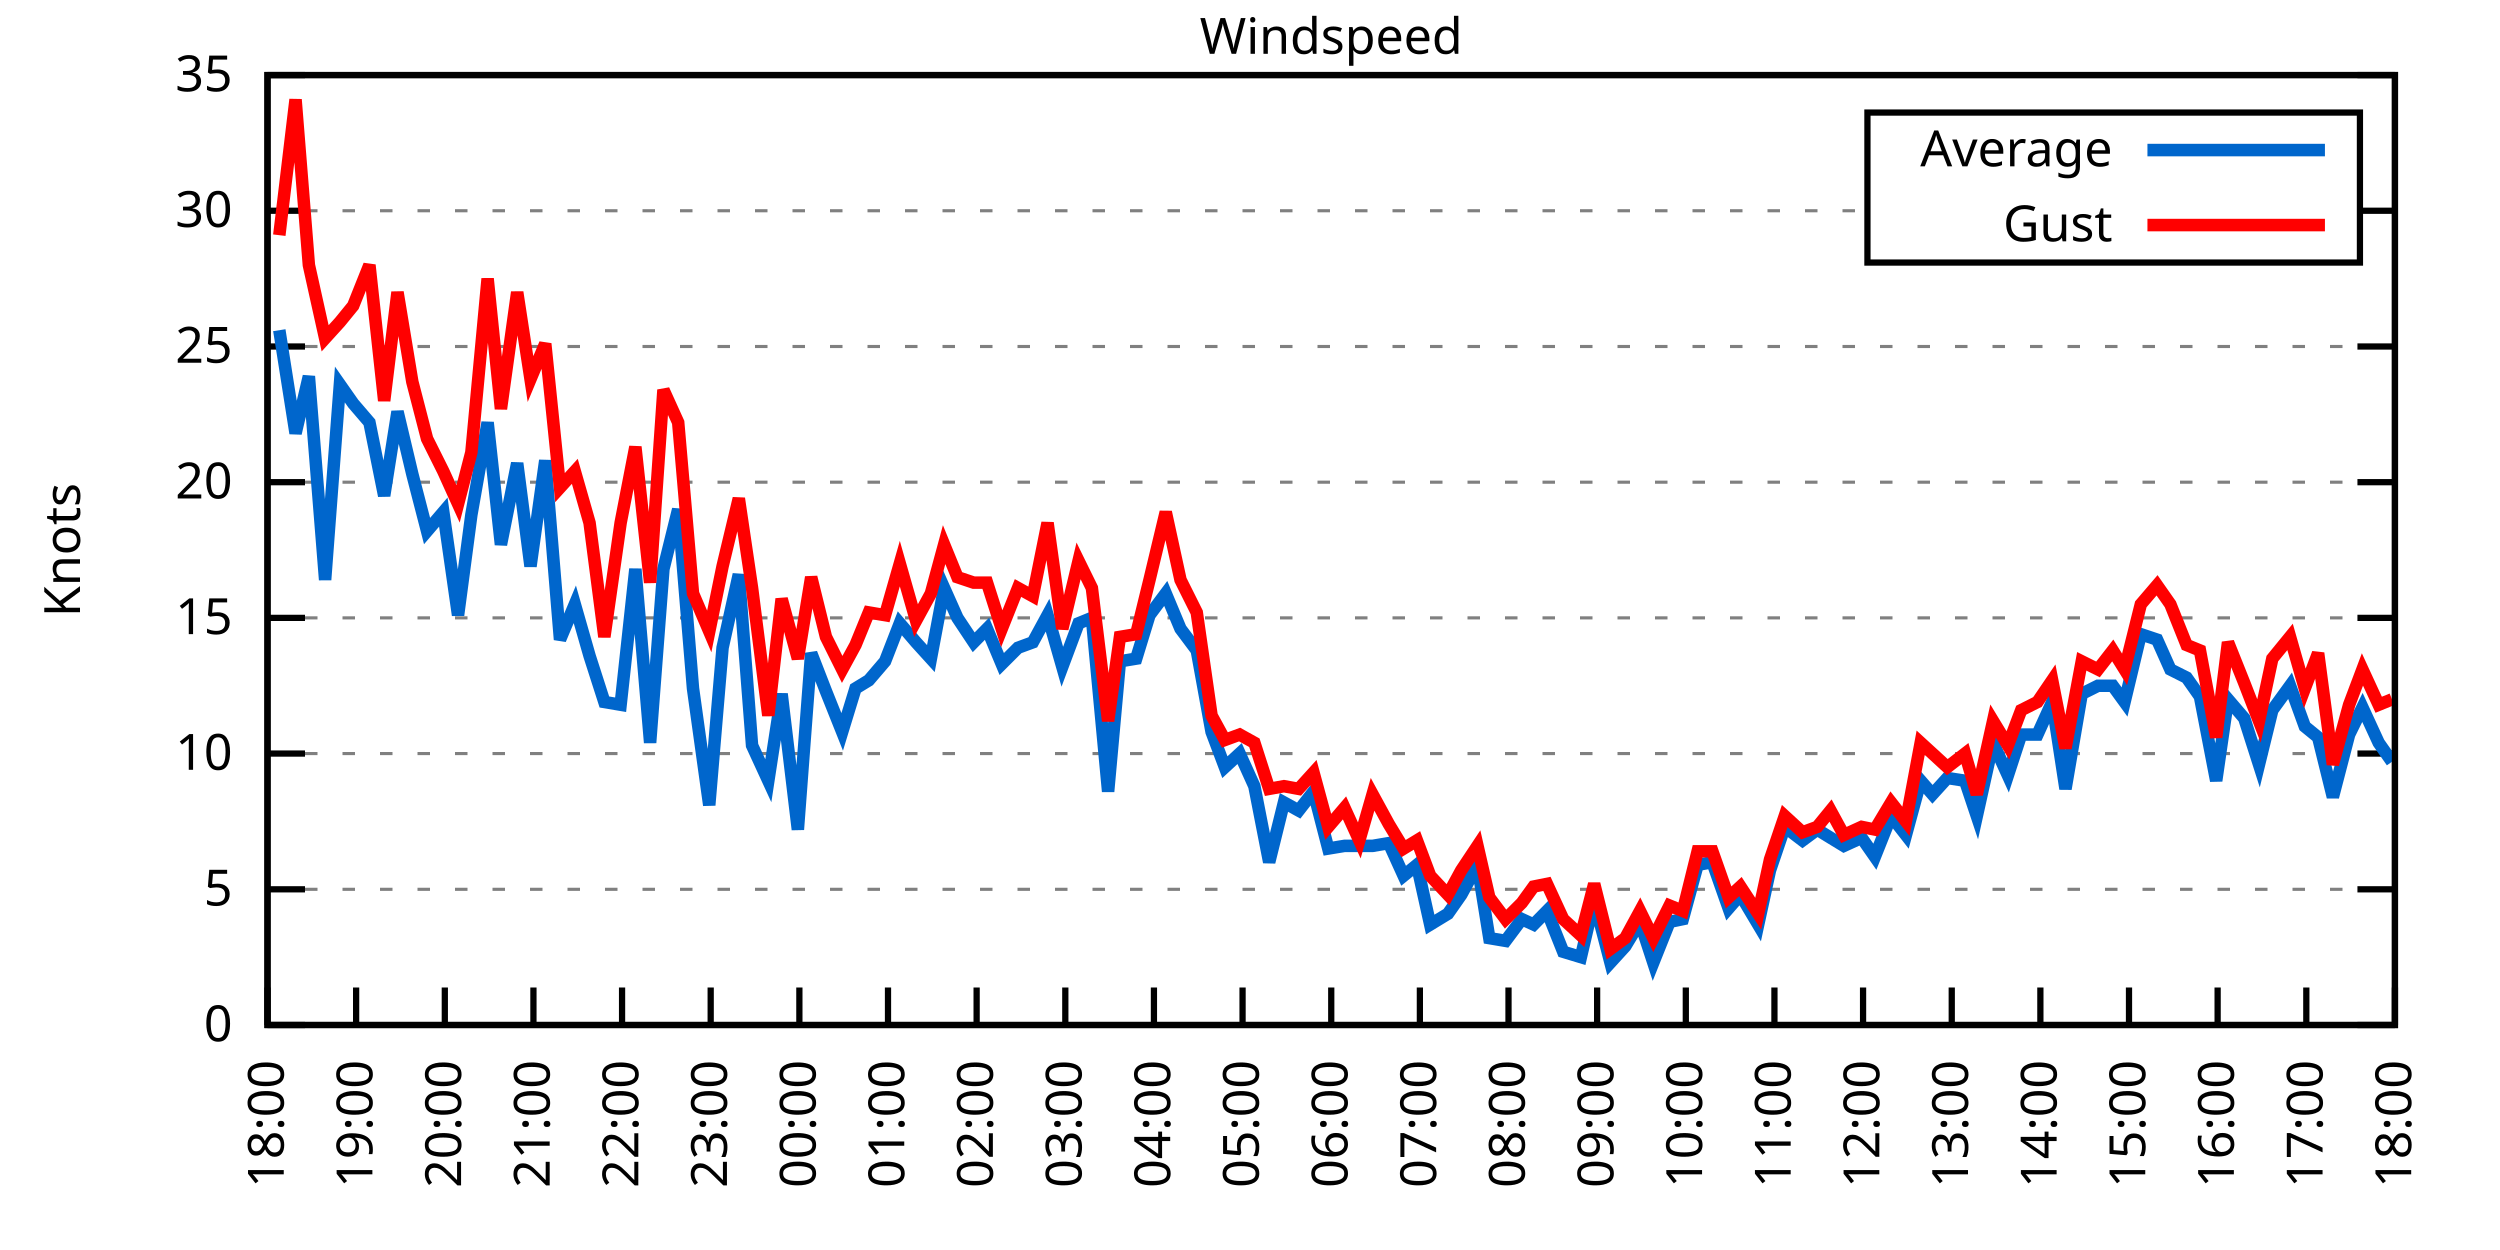
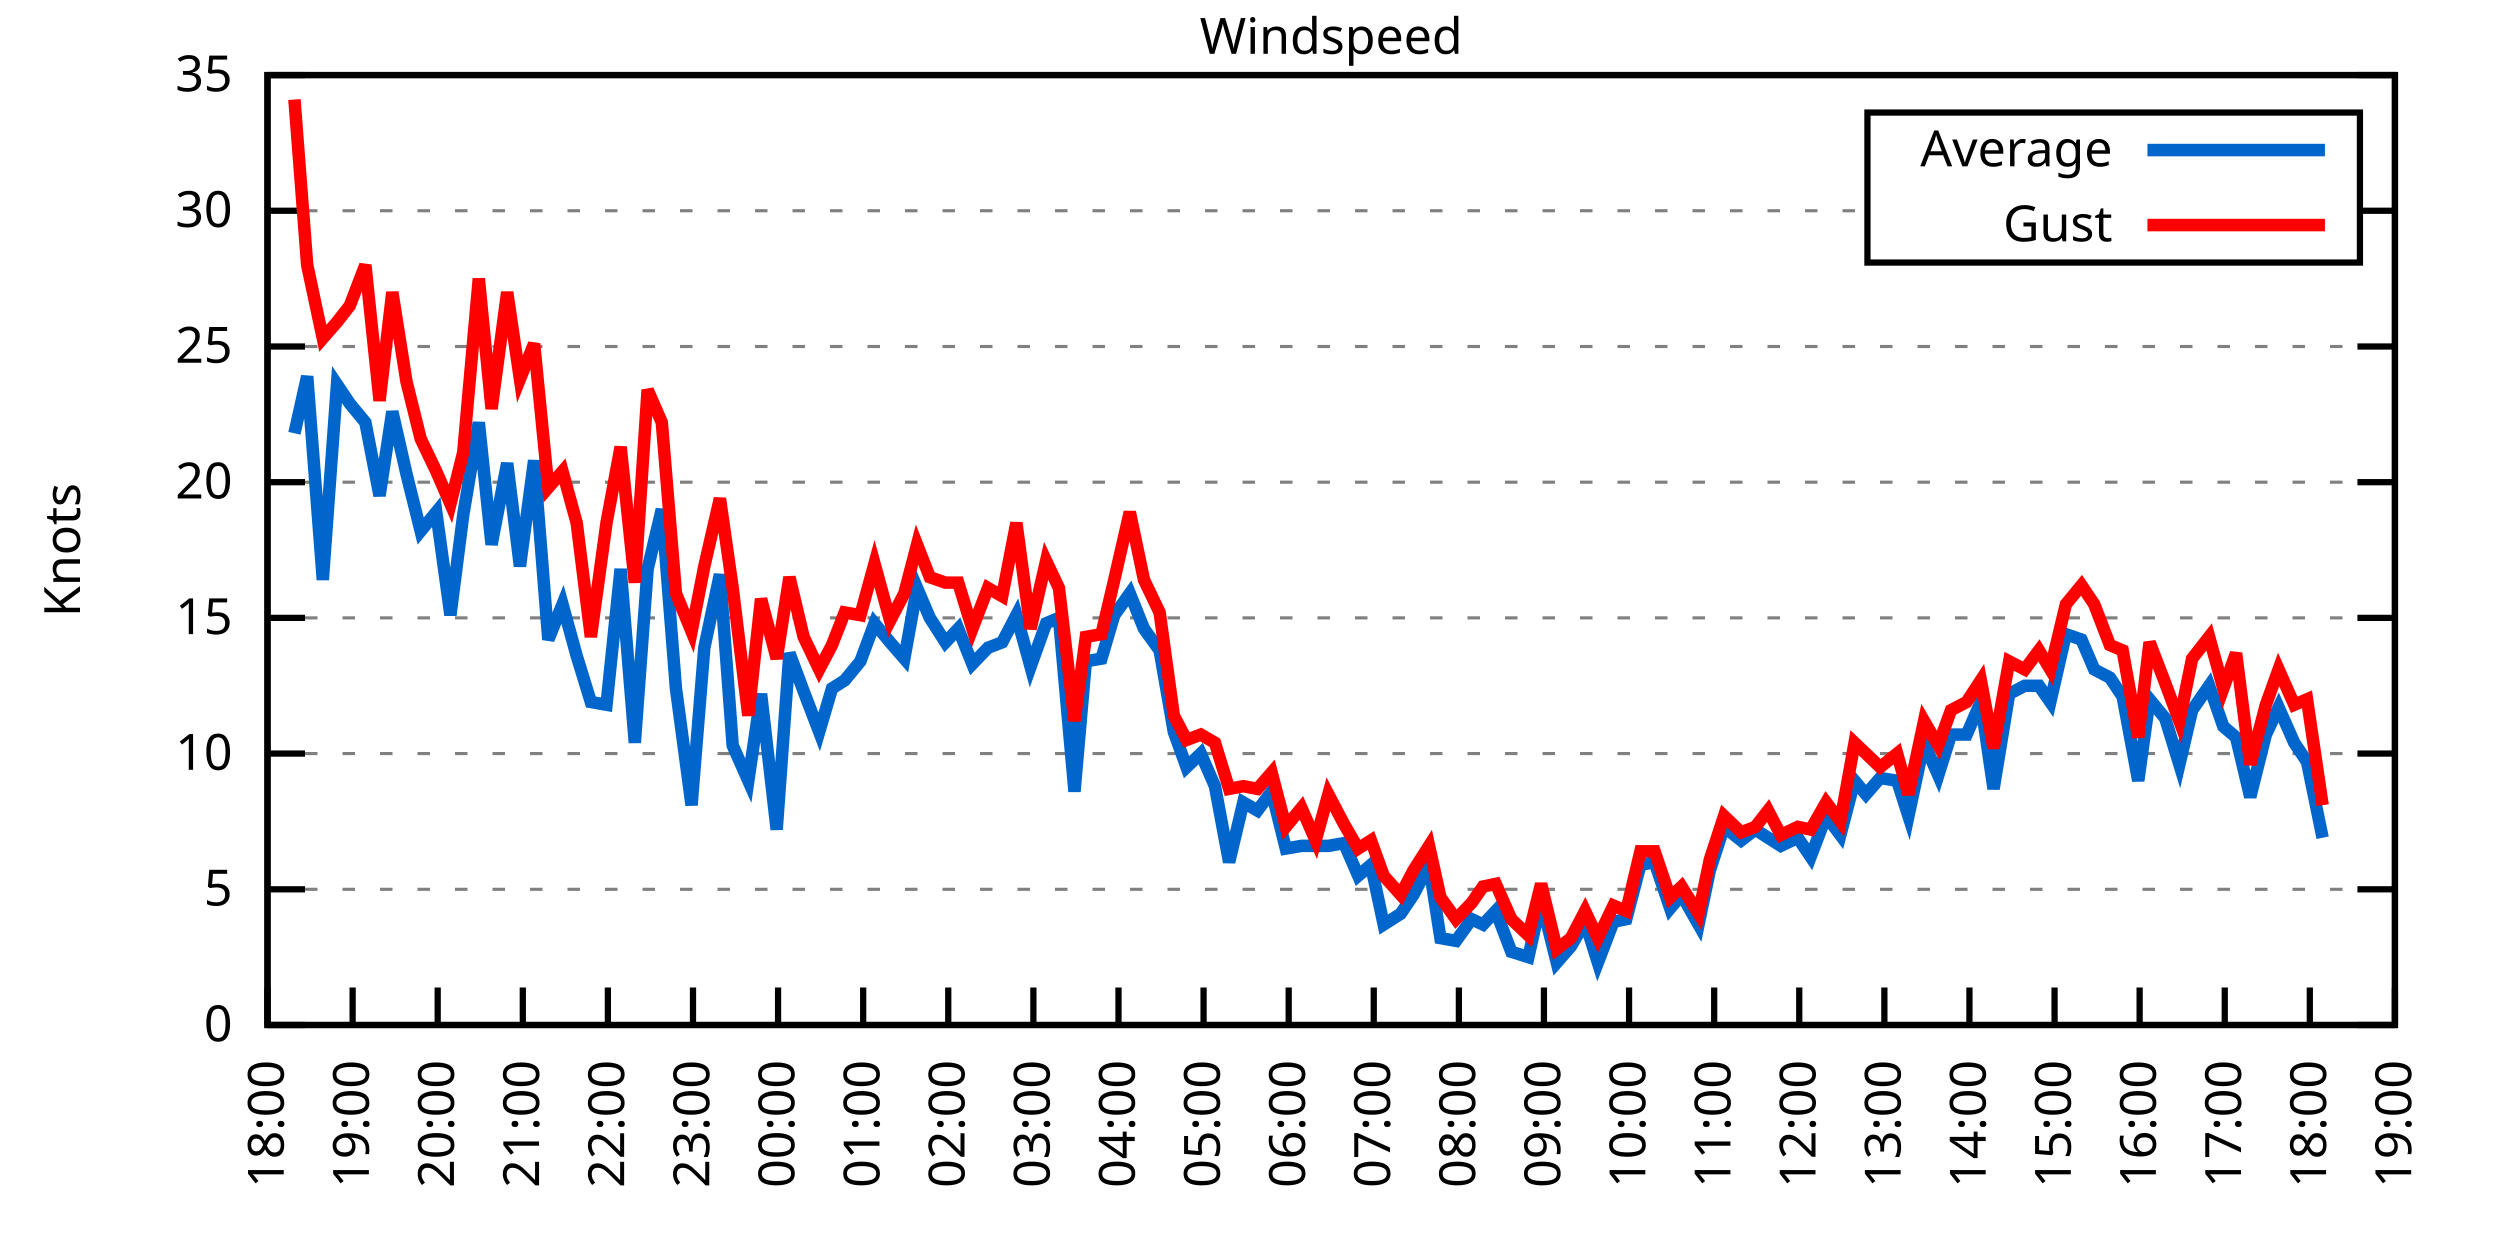
<svg xmlns="http://www.w3.org/2000/svg" xmlns:xlink="http://www.w3.org/1999/xlink" width="400" height="200" viewBox="0 0 400 200">
  <g id="gnuplot_canvas">
    <rect x="0" y="0" width="400" height="200" fill="none" />
    <defs>
      <circle id="gpDot" r="0.5" stroke-width="0.5" stroke="currentColor" />
      <path id="gpPt0" stroke-width="0.333" stroke="currentColor" d="M-1,0 h2 M0,-1 v2" />
      <path id="gpPt1" stroke-width="0.333" stroke="currentColor" d="M-1,-1 L1,1 M1,-1 L-1,1" />
      <path id="gpPt2" stroke-width="0.333" stroke="currentColor" d="M-1,0 L1,0 M0,-1 L0,1 M-1,-1 L1,1 M-1,1 L1,-1" />
      <rect id="gpPt3" stroke-width="0.333" stroke="currentColor" x="-1" y="-1" width="2" height="2" />
      <rect id="gpPt4" stroke-width="0.333" stroke="currentColor" fill="currentColor" x="-1" y="-1" width="2" height="2" />
      <circle id="gpPt5" stroke-width="0.333" stroke="currentColor" cx="0" cy="0" r="1" />
      <use xlink:href="#gpPt5" id="gpPt6" fill="currentColor" stroke="none" />
      <path id="gpPt7" stroke-width="0.333" stroke="currentColor" d="M0,-1.33 L-1.33,0.67 L1.33,0.67 z" />
      <use xlink:href="#gpPt7" id="gpPt8" fill="currentColor" stroke="none" />
      <use xlink:href="#gpPt7" id="gpPt9" stroke="currentColor" transform="rotate(180)" />
      <use xlink:href="#gpPt9" id="gpPt10" fill="currentColor" stroke="none" />
      <use xlink:href="#gpPt3" id="gpPt11" stroke="currentColor" transform="rotate(45)" />
      <use xlink:href="#gpPt11" id="gpPt12" fill="currentColor" stroke="none" />
      <path id="gpPt13" stroke-width="0.333" stroke="currentColor" d="M0,1.330 L1.265,0.411 L0.782,-1.067 L-0.782,-1.076 L-1.265,0.411 z" />
      <use xlink:href="#gpPt13" id="gpPt14" fill="currentColor" stroke="none" />
      <filter id="textbox" filterUnits="objectBoundingBox" x="0" y="0" height="1" width="1">
        <feFlood flood-color="white" flood-opacity="1" result="bgnd" />
        <feComposite in="SourceGraphic" in2="bgnd" operator="atop" />
      </filter>
      <filter id="greybox" filterUnits="objectBoundingBox" x="0" y="0" height="1" width="1">
        <feFlood flood-color="lightgrey" flood-opacity="1" result="grey" />
        <feComposite in="SourceGraphic" in2="grey" operator="atop" />
      </filter>
    </defs>
    <g fill="none" color="white" stroke="currentColor" stroke-width="1.00" stroke-linecap="butt" stroke-linejoin="miter">
</g>
    <g fill="none" color="black" stroke="currentColor" stroke-width="1.00" stroke-linecap="butt" stroke-linejoin="miter">
      <g stroke="none" shape-rendering="crispEdges">
        <polygon fill="rgb(255, 255, 255)" points="42.80,164.00 383.18,164.00 383.18,12.02 42.80,12.02 " />
      </g>
    </g>
    <g fill="none" color="black" stroke="currentColor" stroke-width="1.00" stroke-linecap="butt" stroke-linejoin="miter">
</g>
    <g fill="none" color="black" stroke="black" stroke-width="0.50" stroke-linecap="butt" stroke-linejoin="miter">
</g>
    <g fill="none" color="gray" stroke="currentColor" stroke-width="0.50" stroke-linecap="butt" stroke-linejoin="miter">
      <path stroke="gray" stroke-dasharray="2,4" class="gridline" d="M42.80,164.00 L383.19,164.00  " />
    </g>
    <g fill="none" color="gray" stroke="gray" stroke-width="1.00" stroke-linecap="butt" stroke-linejoin="miter">
</g>
    <g fill="none" color="black" stroke="currentColor" stroke-width="1.00" stroke-linecap="butt" stroke-linejoin="miter">
      <path stroke="black" d="M42.80,164.00 L48.80,164.00 M383.19,164.00 L377.19,164.00  " />
      <g transform="translate(37.20,166.60)" stroke="none" fill="black" font-family="Sans" font-size="8.00" text-anchor="end">
        <text>
          <tspan font-family="Sans"> 0</tspan>
        </text>
      </g>
    </g>
    <g fill="none" color="black" stroke="currentColor" stroke-width="1.00" stroke-linecap="butt" stroke-linejoin="miter">
</g>
    <g fill="none" color="black" stroke="black" stroke-width="0.50" stroke-linecap="butt" stroke-linejoin="miter">
</g>
    <g fill="none" color="gray" stroke="currentColor" stroke-width="0.50" stroke-linecap="butt" stroke-linejoin="miter">
      <path stroke="gray" stroke-dasharray="2,4" class="gridline" d="M42.80,142.29 L383.19,142.29  " />
    </g>
    <g fill="none" color="gray" stroke="gray" stroke-width="1.00" stroke-linecap="butt" stroke-linejoin="miter">
</g>
    <g fill="none" color="black" stroke="currentColor" stroke-width="1.00" stroke-linecap="butt" stroke-linejoin="miter">
      <path stroke="black" d="M42.80,142.29 L48.80,142.29 M383.19,142.29 L377.19,142.29  " />
      <g transform="translate(37.20,144.89)" stroke="none" fill="black" font-family="Sans" font-size="8.00" text-anchor="end">
        <text>
          <tspan font-family="Sans"> 5</tspan>
        </text>
      </g>
    </g>
    <g fill="none" color="black" stroke="currentColor" stroke-width="1.00" stroke-linecap="butt" stroke-linejoin="miter">
</g>
    <g fill="none" color="black" stroke="black" stroke-width="0.50" stroke-linecap="butt" stroke-linejoin="miter">
</g>
    <g fill="none" color="gray" stroke="currentColor" stroke-width="0.50" stroke-linecap="butt" stroke-linejoin="miter">
      <path stroke="gray" stroke-dasharray="2,4" class="gridline" d="M42.80,120.57 L383.19,120.57  " />
    </g>
    <g fill="none" color="gray" stroke="gray" stroke-width="1.00" stroke-linecap="butt" stroke-linejoin="miter">
</g>
    <g fill="none" color="black" stroke="currentColor" stroke-width="1.00" stroke-linecap="butt" stroke-linejoin="miter">
      <path stroke="black" d="M42.80,120.57 L48.80,120.57 M383.19,120.57 L377.19,120.57  " />
      <g transform="translate(37.20,123.17)" stroke="none" fill="black" font-family="Sans" font-size="8.00" text-anchor="end">
        <text>
          <tspan font-family="Sans"> 10</tspan>
        </text>
      </g>
    </g>
    <g fill="none" color="black" stroke="currentColor" stroke-width="1.00" stroke-linecap="butt" stroke-linejoin="miter">
</g>
    <g fill="none" color="black" stroke="black" stroke-width="0.50" stroke-linecap="butt" stroke-linejoin="miter">
</g>
    <g fill="none" color="gray" stroke="currentColor" stroke-width="0.50" stroke-linecap="butt" stroke-linejoin="miter">
      <path stroke="gray" stroke-dasharray="2,4" class="gridline" d="M42.80,98.86 L383.19,98.86  " />
    </g>
    <g fill="none" color="gray" stroke="gray" stroke-width="1.00" stroke-linecap="butt" stroke-linejoin="miter">
</g>
    <g fill="none" color="black" stroke="currentColor" stroke-width="1.00" stroke-linecap="butt" stroke-linejoin="miter">
      <path stroke="black" d="M42.80,98.86 L48.80,98.86 M383.19,98.86 L377.19,98.86  " />
      <g transform="translate(37.20,101.46)" stroke="none" fill="black" font-family="Sans" font-size="8.00" text-anchor="end">
        <text>
          <tspan font-family="Sans"> 15</tspan>
        </text>
      </g>
    </g>
    <g fill="none" color="black" stroke="currentColor" stroke-width="1.00" stroke-linecap="butt" stroke-linejoin="miter">
</g>
    <g fill="none" color="black" stroke="black" stroke-width="0.50" stroke-linecap="butt" stroke-linejoin="miter">
</g>
    <g fill="none" color="gray" stroke="currentColor" stroke-width="0.50" stroke-linecap="butt" stroke-linejoin="miter">
      <path stroke="gray" stroke-dasharray="2,4" class="gridline" d="M42.80,77.15 L383.19,77.15  " />
    </g>
    <g fill="none" color="gray" stroke="gray" stroke-width="1.00" stroke-linecap="butt" stroke-linejoin="miter">
</g>
    <g fill="none" color="black" stroke="currentColor" stroke-width="1.00" stroke-linecap="butt" stroke-linejoin="miter">
      <path stroke="black" d="M42.80,77.15 L48.80,77.15 M383.19,77.15 L377.19,77.15  " />
      <g transform="translate(37.20,79.75)" stroke="none" fill="black" font-family="Sans" font-size="8.00" text-anchor="end">
        <text>
          <tspan font-family="Sans"> 20</tspan>
        </text>
      </g>
    </g>
    <g fill="none" color="black" stroke="currentColor" stroke-width="1.00" stroke-linecap="butt" stroke-linejoin="miter">
</g>
    <g fill="none" color="black" stroke="black" stroke-width="0.50" stroke-linecap="butt" stroke-linejoin="miter">
</g>
    <g fill="none" color="gray" stroke="currentColor" stroke-width="0.50" stroke-linecap="butt" stroke-linejoin="miter">
      <path stroke="gray" stroke-dasharray="2,4" class="gridline" d="M42.80,55.44 L383.19,55.44  " />
    </g>
    <g fill="none" color="gray" stroke="gray" stroke-width="1.00" stroke-linecap="butt" stroke-linejoin="miter">
</g>
    <g fill="none" color="black" stroke="currentColor" stroke-width="1.00" stroke-linecap="butt" stroke-linejoin="miter">
      <path stroke="black" d="M42.80,55.44 L48.80,55.44 M383.19,55.44 L377.19,55.44  " />
      <g transform="translate(37.20,58.04)" stroke="none" fill="black" font-family="Sans" font-size="8.00" text-anchor="end">
        <text>
          <tspan font-family="Sans"> 25</tspan>
        </text>
      </g>
    </g>
    <g fill="none" color="black" stroke="currentColor" stroke-width="1.00" stroke-linecap="butt" stroke-linejoin="miter">
</g>
    <g fill="none" color="black" stroke="black" stroke-width="0.50" stroke-linecap="butt" stroke-linejoin="miter">
</g>
    <g fill="none" color="gray" stroke="currentColor" stroke-width="0.50" stroke-linecap="butt" stroke-linejoin="miter">
      <path stroke="gray" stroke-dasharray="2,4" class="gridline" d="M42.80,33.72 L298.79,33.72 M377.59,33.72 L383.19,33.72  " />
    </g>
    <g fill="none" color="gray" stroke="gray" stroke-width="1.00" stroke-linecap="butt" stroke-linejoin="miter">
</g>
    <g fill="none" color="black" stroke="currentColor" stroke-width="1.00" stroke-linecap="butt" stroke-linejoin="miter">
      <path stroke="black" d="M42.80,33.72 L48.80,33.72 M383.19,33.72 L377.19,33.72  " />
      <g transform="translate(37.20,36.32)" stroke="none" fill="black" font-family="Sans" font-size="8.00" text-anchor="end">
        <text>
          <tspan font-family="Sans"> 30</tspan>
        </text>
      </g>
    </g>
    <g fill="none" color="black" stroke="currentColor" stroke-width="1.00" stroke-linecap="butt" stroke-linejoin="miter">
</g>
    <g fill="none" color="black" stroke="black" stroke-width="0.50" stroke-linecap="butt" stroke-linejoin="miter">
</g>
    <g fill="none" color="gray" stroke="currentColor" stroke-width="0.50" stroke-linecap="butt" stroke-linejoin="miter">
      <path stroke="gray" stroke-dasharray="2,4" class="gridline" d="M42.80,12.01 L383.19,12.01  " />
    </g>
    <g fill="none" color="gray" stroke="gray" stroke-width="1.00" stroke-linecap="butt" stroke-linejoin="miter">
</g>
    <g fill="none" color="black" stroke="currentColor" stroke-width="1.00" stroke-linecap="butt" stroke-linejoin="miter">
      <path stroke="black" d="M42.80,12.01 L48.80,12.01 M383.19,12.01 L377.19,12.01  " />
      <g transform="translate(37.20,14.61)" stroke="none" fill="black" font-family="Sans" font-size="8.00" text-anchor="end">
        <text>
          <tspan font-family="Sans"> 35</tspan>
        </text>
      </g>
    </g>
    <g fill="none" color="black" stroke="currentColor" stroke-width="1.00" stroke-linecap="butt" stroke-linejoin="miter">
      <path stroke="black" d="M42.80,164.00 L42.80,158.00  " />
      <g transform="translate(45.40,169.60) rotate(270.00)" stroke="none" fill="black" font-family="Sans" font-size="8.00" text-anchor="end">
        <text>
          <tspan font-family="Sans">18:00</tspan>
        </text>
      </g>
    </g>
    <g fill="none" color="black" stroke="currentColor" stroke-width="1.00" stroke-linecap="butt" stroke-linejoin="miter">
-       <path stroke="black" d="M56.98,164.00 L56.98,158.00  " />
-       <g transform="translate(59.58,169.60) rotate(270.00)" stroke="none" fill="black" font-family="Sans" font-size="8.00" text-anchor="end">
+       <path stroke="black" d="M56.42,164.00 L56.42,158.00  " />
+       <g transform="translate(59.02,169.60) rotate(270.00)" stroke="none" fill="black" font-family="Sans" font-size="8.00" text-anchor="end">
        <text>
          <tspan font-family="Sans">19:00</tspan>
        </text>
      </g>
    </g>
    <g fill="none" color="black" stroke="currentColor" stroke-width="1.00" stroke-linecap="butt" stroke-linejoin="miter">
-       <path stroke="black" d="M71.17,164.00 L71.17,158.00  " />
-       <g transform="translate(73.77,169.60) rotate(270.00)" stroke="none" fill="black" font-family="Sans" font-size="8.00" text-anchor="end">
+       <path stroke="black" d="M70.03,164.00 L70.03,158.00  " />
+       <g transform="translate(72.63,169.60) rotate(270.00)" stroke="none" fill="black" font-family="Sans" font-size="8.00" text-anchor="end">
        <text>
          <tspan font-family="Sans">20:00</tspan>
        </text>
      </g>
    </g>
    <g fill="none" color="black" stroke="currentColor" stroke-width="1.00" stroke-linecap="butt" stroke-linejoin="miter">
-       <path stroke="black" d="M85.35,164.00 L85.35,158.00  " />
-       <g transform="translate(87.95,169.60) rotate(270.00)" stroke="none" fill="black" font-family="Sans" font-size="8.00" text-anchor="end">
+       <path stroke="black" d="M83.65,164.00 L83.65,158.00  " />
+       <g transform="translate(86.25,169.60) rotate(270.00)" stroke="none" fill="black" font-family="Sans" font-size="8.00" text-anchor="end">
        <text>
          <tspan font-family="Sans">21:00</tspan>
        </text>
      </g>
    </g>
    <g fill="none" color="black" stroke="currentColor" stroke-width="1.00" stroke-linecap="butt" stroke-linejoin="miter">
-       <path stroke="black" d="M99.53,164.00 L99.53,158.00  " />
-       <g transform="translate(102.13,169.60) rotate(270.00)" stroke="none" fill="black" font-family="Sans" font-size="8.00" text-anchor="end">
+       <path stroke="black" d="M97.26,164.00 L97.26,158.00  " />
+       <g transform="translate(99.86,169.60) rotate(270.00)" stroke="none" fill="black" font-family="Sans" font-size="8.00" text-anchor="end">
        <text>
          <tspan font-family="Sans">22:00</tspan>
        </text>
      </g>
    </g>
    <g fill="none" color="black" stroke="currentColor" stroke-width="1.00" stroke-linecap="butt" stroke-linejoin="miter">
-       <path stroke="black" d="M113.71,164.00 L113.71,158.00  " />
-       <g transform="translate(116.31,169.60) rotate(270.00)" stroke="none" fill="black" font-family="Sans" font-size="8.00" text-anchor="end">
+       <path stroke="black" d="M110.88,164.00 L110.88,158.00  " />
+       <g transform="translate(113.48,169.60) rotate(270.00)" stroke="none" fill="black" font-family="Sans" font-size="8.00" text-anchor="end">
        <text>
          <tspan font-family="Sans">23:00</tspan>
        </text>
      </g>
    </g>
    <g fill="none" color="black" stroke="currentColor" stroke-width="1.00" stroke-linecap="butt" stroke-linejoin="miter">
-       <path stroke="black" d="M127.90,164.00 L127.90,158.00  " />
-       <g transform="translate(130.50,169.60) rotate(270.00)" stroke="none" fill="black" font-family="Sans" font-size="8.00" text-anchor="end">
+       <path stroke="black" d="M124.49,164.00 L124.49,158.00  " />
+       <g transform="translate(127.09,169.60) rotate(270.00)" stroke="none" fill="black" font-family="Sans" font-size="8.00" text-anchor="end">
        <text>
          <tspan font-family="Sans">00:00</tspan>
        </text>
      </g>
    </g>
    <g fill="none" color="black" stroke="currentColor" stroke-width="1.00" stroke-linecap="butt" stroke-linejoin="miter">
-       <path stroke="black" d="M142.08,164.00 L142.08,158.00  " />
-       <g transform="translate(144.68,169.60) rotate(270.00)" stroke="none" fill="black" font-family="Sans" font-size="8.00" text-anchor="end">
+       <path stroke="black" d="M138.11,164.00 L138.11,158.00  " />
+       <g transform="translate(140.71,169.60) rotate(270.00)" stroke="none" fill="black" font-family="Sans" font-size="8.00" text-anchor="end">
        <text>
          <tspan font-family="Sans">01:00</tspan>
        </text>
      </g>
    </g>
    <g fill="none" color="black" stroke="currentColor" stroke-width="1.00" stroke-linecap="butt" stroke-linejoin="miter">
-       <path stroke="black" d="M156.26,164.00 L156.26,158.00  " />
-       <g transform="translate(158.86,169.60) rotate(270.00)" stroke="none" fill="black" font-family="Sans" font-size="8.00" text-anchor="end">
+       <path stroke="black" d="M151.72,164.00 L151.72,158.00  " />
+       <g transform="translate(154.32,169.60) rotate(270.00)" stroke="none" fill="black" font-family="Sans" font-size="8.00" text-anchor="end">
        <text>
          <tspan font-family="Sans">02:00</tspan>
        </text>
      </g>
    </g>
    <g fill="none" color="black" stroke="currentColor" stroke-width="1.00" stroke-linecap="butt" stroke-linejoin="miter">
-       <path stroke="black" d="M170.45,164.00 L170.45,158.00  " />
-       <g transform="translate(173.05,169.60) rotate(270.00)" stroke="none" fill="black" font-family="Sans" font-size="8.00" text-anchor="end">
+       <path stroke="black" d="M165.34,164.00 L165.34,158.00  " />
+       <g transform="translate(167.94,169.60) rotate(270.00)" stroke="none" fill="black" font-family="Sans" font-size="8.00" text-anchor="end">
        <text>
          <tspan font-family="Sans">03:00</tspan>
        </text>
      </g>
    </g>
    <g fill="none" color="black" stroke="currentColor" stroke-width="1.00" stroke-linecap="butt" stroke-linejoin="miter">
-       <path stroke="black" d="M184.63,164.00 L184.63,158.00  " />
-       <g transform="translate(187.23,169.60) rotate(270.00)" stroke="none" fill="black" font-family="Sans" font-size="8.00" text-anchor="end">
+       <path stroke="black" d="M178.96,164.00 L178.96,158.00  " />
+       <g transform="translate(181.56,169.60) rotate(270.00)" stroke="none" fill="black" font-family="Sans" font-size="8.00" text-anchor="end">
        <text>
          <tspan font-family="Sans">04:00</tspan>
        </text>
      </g>
    </g>
    <g fill="none" color="black" stroke="currentColor" stroke-width="1.00" stroke-linecap="butt" stroke-linejoin="miter">
-       <path stroke="black" d="M198.81,164.00 L198.81,158.00  " />
-       <g transform="translate(201.41,169.60) rotate(270.00)" stroke="none" fill="black" font-family="Sans" font-size="8.00" text-anchor="end">
+       <path stroke="black" d="M192.57,164.00 L192.57,158.00  " />
+       <g transform="translate(195.17,169.60) rotate(270.00)" stroke="none" fill="black" font-family="Sans" font-size="8.00" text-anchor="end">
        <text>
          <tspan font-family="Sans">05:00</tspan>
        </text>
      </g>
    </g>
    <g fill="none" color="black" stroke="currentColor" stroke-width="1.00" stroke-linecap="butt" stroke-linejoin="miter">
-       <path stroke="black" d="M213.00,164.00 L213.00,158.00  " />
-       <g transform="translate(215.60,169.60) rotate(270.00)" stroke="none" fill="black" font-family="Sans" font-size="8.00" text-anchor="end">
+       <path stroke="black" d="M206.19,164.00 L206.19,158.00  " />
+       <g transform="translate(208.79,169.60) rotate(270.00)" stroke="none" fill="black" font-family="Sans" font-size="8.00" text-anchor="end">
        <text>
          <tspan font-family="Sans">06:00</tspan>
        </text>
      </g>
    </g>
    <g fill="none" color="black" stroke="currentColor" stroke-width="1.00" stroke-linecap="butt" stroke-linejoin="miter">
-       <path stroke="black" d="M227.18,164.00 L227.18,158.00  " />
-       <g transform="translate(229.78,169.60) rotate(270.00)" stroke="none" fill="black" font-family="Sans" font-size="8.00" text-anchor="end">
+       <path stroke="black" d="M219.80,164.00 L219.80,158.00  " />
+       <g transform="translate(222.40,169.60) rotate(270.00)" stroke="none" fill="black" font-family="Sans" font-size="8.00" text-anchor="end">
        <text>
          <tspan font-family="Sans">07:00</tspan>
        </text>
      </g>
    </g>
    <g fill="none" color="black" stroke="currentColor" stroke-width="1.00" stroke-linecap="butt" stroke-linejoin="miter">
-       <path stroke="black" d="M241.36,164.00 L241.36,158.00  " />
-       <g transform="translate(243.96,169.60) rotate(270.00)" stroke="none" fill="black" font-family="Sans" font-size="8.00" text-anchor="end">
+       <path stroke="black" d="M233.42,164.00 L233.42,158.00  " />
+       <g transform="translate(236.02,169.60) rotate(270.00)" stroke="none" fill="black" font-family="Sans" font-size="8.00" text-anchor="end">
        <text>
          <tspan font-family="Sans">08:00</tspan>
        </text>
      </g>
    </g>
    <g fill="none" color="black" stroke="currentColor" stroke-width="1.00" stroke-linecap="butt" stroke-linejoin="miter">
-       <path stroke="black" d="M255.54,164.00 L255.54,158.00  " />
-       <g transform="translate(258.14,169.60) rotate(270.00)" stroke="none" fill="black" font-family="Sans" font-size="8.00" text-anchor="end">
+       <path stroke="black" d="M247.03,164.00 L247.03,158.00  " />
+       <g transform="translate(249.63,169.60) rotate(270.00)" stroke="none" fill="black" font-family="Sans" font-size="8.00" text-anchor="end">
        <text>
          <tspan font-family="Sans">09:00</tspan>
        </text>
      </g>
    </g>
    <g fill="none" color="black" stroke="currentColor" stroke-width="1.00" stroke-linecap="butt" stroke-linejoin="miter">
-       <path stroke="black" d="M269.73,164.00 L269.73,158.00  " />
-       <g transform="translate(272.33,169.60) rotate(270.00)" stroke="none" fill="black" font-family="Sans" font-size="8.00" text-anchor="end">
+       <path stroke="black" d="M260.65,164.00 L260.65,158.00  " />
+       <g transform="translate(263.25,169.60) rotate(270.00)" stroke="none" fill="black" font-family="Sans" font-size="8.00" text-anchor="end">
        <text>
          <tspan font-family="Sans">10:00</tspan>
        </text>
      </g>
    </g>
    <g fill="none" color="black" stroke="currentColor" stroke-width="1.00" stroke-linecap="butt" stroke-linejoin="miter">
-       <path stroke="black" d="M283.91,164.00 L283.91,158.00  " />
-       <g transform="translate(286.51,169.60) rotate(270.00)" stroke="none" fill="black" font-family="Sans" font-size="8.00" text-anchor="end">
+       <path stroke="black" d="M274.27,164.00 L274.27,158.00  " />
+       <g transform="translate(276.87,169.60) rotate(270.00)" stroke="none" fill="black" font-family="Sans" font-size="8.00" text-anchor="end">
        <text>
          <tspan font-family="Sans">11:00</tspan>
        </text>
      </g>
    </g>
    <g fill="none" color="black" stroke="currentColor" stroke-width="1.00" stroke-linecap="butt" stroke-linejoin="miter">
-       <path stroke="black" d="M298.09,164.00 L298.09,158.00  " />
-       <g transform="translate(300.69,169.60) rotate(270.00)" stroke="none" fill="black" font-family="Sans" font-size="8.00" text-anchor="end">
+       <path stroke="black" d="M287.88,164.00 L287.88,158.00  " />
+       <g transform="translate(290.48,169.60) rotate(270.00)" stroke="none" fill="black" font-family="Sans" font-size="8.00" text-anchor="end">
        <text>
          <tspan font-family="Sans">12:00</tspan>
        </text>
      </g>
    </g>
    <g fill="none" color="black" stroke="currentColor" stroke-width="1.00" stroke-linecap="butt" stroke-linejoin="miter">
-       <path stroke="black" d="M312.28,164.00 L312.28,158.00  " />
-       <g transform="translate(314.88,169.60) rotate(270.00)" stroke="none" fill="black" font-family="Sans" font-size="8.00" text-anchor="end">
+       <path stroke="black" d="M301.50,164.00 L301.50,158.00  " />
+       <g transform="translate(304.10,169.60) rotate(270.00)" stroke="none" fill="black" font-family="Sans" font-size="8.00" text-anchor="end">
        <text>
          <tspan font-family="Sans">13:00</tspan>
        </text>
      </g>
    </g>
    <g fill="none" color="black" stroke="currentColor" stroke-width="1.00" stroke-linecap="butt" stroke-linejoin="miter">
-       <path stroke="black" d="M326.46,164.00 L326.46,158.00  " />
-       <g transform="translate(329.06,169.60) rotate(270.00)" stroke="none" fill="black" font-family="Sans" font-size="8.00" text-anchor="end">
+       <path stroke="black" d="M315.11,164.00 L315.11,158.00  " />
+       <g transform="translate(317.71,169.60) rotate(270.00)" stroke="none" fill="black" font-family="Sans" font-size="8.00" text-anchor="end">
        <text>
          <tspan font-family="Sans">14:00</tspan>
        </text>
      </g>
    </g>
    <g fill="none" color="black" stroke="currentColor" stroke-width="1.00" stroke-linecap="butt" stroke-linejoin="miter">
-       <path stroke="black" d="M340.64,164.00 L340.64,158.00  " />
-       <g transform="translate(343.24,169.60) rotate(270.00)" stroke="none" fill="black" font-family="Sans" font-size="8.00" text-anchor="end">
+       <path stroke="black" d="M328.73,164.00 L328.73,158.00  " />
+       <g transform="translate(331.33,169.60) rotate(270.00)" stroke="none" fill="black" font-family="Sans" font-size="8.00" text-anchor="end">
        <text>
          <tspan font-family="Sans">15:00</tspan>
        </text>
      </g>
    </g>
    <g fill="none" color="black" stroke="currentColor" stroke-width="1.00" stroke-linecap="butt" stroke-linejoin="miter">
-       <path stroke="black" d="M354.82,164.00 L354.82,158.00  " />
-       <g transform="translate(357.42,169.60) rotate(270.00)" stroke="none" fill="black" font-family="Sans" font-size="8.00" text-anchor="end">
+       <path stroke="black" d="M342.34,164.00 L342.34,158.00  " />
+       <g transform="translate(344.94,169.60) rotate(270.00)" stroke="none" fill="black" font-family="Sans" font-size="8.00" text-anchor="end">
        <text>
          <tspan font-family="Sans">16:00</tspan>
        </text>
      </g>
    </g>
    <g fill="none" color="black" stroke="currentColor" stroke-width="1.00" stroke-linecap="butt" stroke-linejoin="miter">
-       <path stroke="black" d="M369.01,164.00 L369.01,158.00  " />
-       <g transform="translate(371.61,169.60) rotate(270.00)" stroke="none" fill="black" font-family="Sans" font-size="8.00" text-anchor="end">
+       <path stroke="black" d="M355.96,164.00 L355.96,158.00  " />
+       <g transform="translate(358.56,169.60) rotate(270.00)" stroke="none" fill="black" font-family="Sans" font-size="8.00" text-anchor="end">
        <text>
          <tspan font-family="Sans">17:00</tspan>
+         </text>
+       </g>
+     </g>
+     <g fill="none" color="black" stroke="currentColor" stroke-width="1.00" stroke-linecap="butt" stroke-linejoin="miter">
+       <path stroke="black" d="M369.57,164.00 L369.57,158.00  " />
+       <g transform="translate(372.17,169.60) rotate(270.00)" stroke="none" fill="black" font-family="Sans" font-size="8.00" text-anchor="end">
+         <text>
+           <tspan font-family="Sans">18:00</tspan>
        </text>
      </g>
    </g>
    <g fill="none" color="black" stroke="currentColor" stroke-width="1.00" stroke-linecap="butt" stroke-linejoin="miter">
      <path stroke="black" d="M383.19,164.00 L383.19,158.00  " />
      <g transform="translate(385.79,169.60) rotate(270.00)" stroke="none" fill="black" font-family="Sans" font-size="8.00" text-anchor="end">
        <text>
-           <tspan font-family="Sans">18:00</tspan>
+           <tspan font-family="Sans">19:00</tspan>
        </text>
      </g>
    </g>
    <g fill="none" color="black" stroke="currentColor" stroke-width="1.00" stroke-linecap="butt" stroke-linejoin="miter">
</g>
    <g fill="none" color="black" stroke="currentColor" stroke-width="1.00" stroke-linecap="butt" stroke-linejoin="miter">
      <path stroke="black" d="M42.80,12.01 L42.80,164.00 L383.19,164.00 L383.19,12.01 L42.80,12.01 Z  " />
    </g>
    <g fill="none" color="black" stroke="currentColor" stroke-width="1.00" stroke-linecap="butt" stroke-linejoin="miter">
</g>
    <g fill="none" color="black" stroke="currentColor" stroke-width="1.00" stroke-linecap="butt" stroke-linejoin="miter">
      <path stroke="black" d="M298.79,42.01 L298.79,18.01 L377.59,18.01 L377.59,42.01 L298.79,42.01 Z  " />
    </g>
    <g id="Windspeed_plot_1">
      <g fill="none" color="white" stroke="black" stroke-width="2.00" stroke-linecap="butt" stroke-linejoin="miter">
</g>
      <g fill="none" color="black" stroke="currentColor" stroke-width="2.00" stroke-linecap="butt" stroke-linejoin="miter">
        <g transform="translate(337.99,26.61)" stroke="none" fill="black" font-family="Sans" font-size="8.00" text-anchor="end">
          <text>
            <tspan font-family="Sans">Average</tspan>
          </text>
        </g>
      </g>
      <g fill="none" color="black" stroke="currentColor" stroke-width="2.00" stroke-linecap="butt" stroke-linejoin="miter">
-         <path stroke="rgb(  0, 102, 204)" d="M343.59,24.01 L371.99,24.01 M44.69,52.83 L47.29,69.33 L49.42,60.21 L52.02,92.78 L54.38,61.52 L56.51,64.56   L59.11,67.59 L61.47,79.32 L63.60,65.86 L65.97,75.85 L68.33,84.97 L70.93,81.93 L73.29,98.43 L75.42,82.36   L78.02,67.59 L80.15,87.14 L82.75,74.11 L84.88,90.61 L87.24,73.67 L89.60,102.34 L91.97,96.69 L94.33,104.94   L96.70,112.32 L99.30,112.76 L101.66,91.04 L104.02,118.84 L106.15,91.04 L108.51,81.49 L110.88,110.15 L113.48,128.83   L115.61,103.64 L118.21,91.91 L120.33,119.27 L122.93,124.92 L125.06,111.02 L127.66,132.73 L129.79,104.51 L132.15,110.59   L134.75,117.10 L136.88,110.15 L139.01,108.85 L141.61,105.81 L143.97,99.73 L146.57,102.77 L148.94,105.38 L151.06,94.08   L153.19,98.86 L155.79,102.77 L157.92,100.60 L160.28,106.24 L162.88,103.64 L165.25,102.77 L167.61,98.43 L169.97,106.68   L172.57,99.73 L174.70,98.86 L177.30,126.65 L179.19,105.81 L181.79,105.38 L183.92,98.43 L186.52,94.95 L188.88,100.60   L191.48,104.07 L193.85,117.10 L195.98,122.75 L198.34,120.57 L200.70,125.79 L203.07,137.94 L205.43,128.39 L207.79,129.69   L210.16,126.65 L212.52,135.77 L215.12,135.34 L217.49,135.34 L219.61,135.34 L222.21,134.90 L224.58,140.12 L226.71,138.38   L228.83,147.93 L231.67,146.20 L233.80,143.16 L236.40,138.38 L238.29,150.10 L240.89,150.54 L243.49,147.06 L245.38,147.93   L247.51,145.76 L250.11,152.28 L252.94,153.14 L255.07,144.02 L257.67,154.01 L260.04,151.41 L262.40,147.50 L264.53,154.01   L267.13,147.50 L269.25,147.06 L271.62,138.38 L273.98,137.94 L276.58,145.33 L278.47,143.16 L281.31,147.93 L283.20,139.25   L285.56,132.30 L288.40,134.47 L290.76,132.73 L292.89,134.04 L295.02,135.34 L297.86,134.04 L299.98,137.08 L302.58,130.56   L304.95,133.60 L307.31,124.92 L309.20,127.09 L311.57,124.48 L314.40,124.92 L316.29,130.56 L318.89,118.84 L321.26,124.05   L323.39,117.53 L325.99,117.53 L328.35,112.32 L330.48,126.22 L333.08,111.02 L335.68,109.72 L338.04,109.72 L339.93,112.32   L342.53,101.47 L345.13,102.34 L347.26,107.11 L349.86,108.42 L351.99,111.45 L354.59,124.92 L356.48,111.89 L359.08,114.93   L361.44,122.31 L363.57,113.63 L366.41,109.72 L368.77,116.23 L370.90,117.97 L373.26,127.52 L375.86,117.53 L377.99,113.19   L380.59,118.84 L382.72,121.88  " />
+         <path stroke="rgb(  0, 102, 204)" d="M343.59,24.01 L371.99,24.01 M47.11,69.33 L49.15,60.21 L51.65,92.78 L53.92,61.52 L55.96,64.56 L58.46,67.59   L60.73,79.32 L62.77,65.86 L65.04,75.85 L67.31,84.97 L69.80,81.93 L72.07,98.43 L74.12,82.36 L76.61,67.59   L78.65,87.14 L81.15,74.11 L83.19,90.61 L85.46,73.67 L87.73,102.34 L90.00,96.69 L92.27,104.94 L94.54,112.32   L97.04,112.76 L99.30,91.04 L101.57,118.84 L103.62,91.04 L105.89,81.49 L108.15,110.15 L110.65,128.83 L112.69,103.64   L115.19,91.91 L117.23,119.27 L119.73,124.92 L121.77,111.02 L124.27,132.73 L126.31,104.51 L128.58,110.59 L131.07,117.10   L133.12,110.15 L135.16,108.85 L137.66,105.81 L139.92,99.73 L142.42,102.77 L144.69,105.38 L146.73,94.08 L148.77,98.86   L151.27,102.77 L153.31,100.60 L155.58,106.24 L158.08,103.64 L160.35,102.77 L162.62,98.43 L164.89,106.68 L167.38,99.73   L169.43,98.86 L171.92,126.65 L173.74,105.81 L176.23,105.38 L178.28,98.43 L180.77,94.95 L183.04,100.60 L185.54,104.07   L187.81,117.10 L189.85,122.75 L192.12,120.57 L194.39,125.79 L196.66,137.94 L198.93,128.39 L201.19,129.69 L203.46,126.65   L205.73,135.77 L208.23,135.34 L210.50,135.34 L212.54,135.34 L215.04,134.90 L217.31,140.12 L219.35,138.38 L221.39,147.93   L224.11,146.20 L226.16,143.16 L228.65,138.38 L230.47,150.10 L232.96,150.54 L235.46,147.06 L237.28,147.93 L239.32,145.76   L241.81,152.28 L244.54,153.14 L246.58,144.02 L249.08,154.01 L251.35,151.41 L253.61,147.50 L255.66,154.01 L258.15,147.50   L260.20,147.06 L262.47,138.38 L264.73,137.94 L267.23,145.33 L269.05,143.16 L271.77,147.93 L273.58,139.25 L275.85,132.30   L278.58,134.47 L280.85,132.73 L282.89,134.04 L284.93,135.34 L287.65,134.04 L289.70,137.08 L292.19,130.56 L294.46,133.60   L296.73,124.92 L298.55,127.09 L300.82,124.48 L303.54,124.92 L305.35,130.56 L307.85,118.84 L310.12,124.05 L312.16,117.53   L314.66,117.53 L316.93,112.32 L318.97,126.22 L321.47,111.02 L323.96,109.72 L326.23,109.72 L328.05,112.32 L330.54,101.47   L333.04,102.34 L335.08,107.11 L337.58,108.42 L339.62,111.45 L342.12,124.92 L343.93,111.89 L346.43,114.93 L348.70,122.31   L350.74,113.63 L353.46,109.72 L355.73,116.23 L357.77,117.97 L360.04,127.52 L362.54,117.53 L364.58,113.19 L367.08,118.84   L369.12,121.88 L371.62,134.04  " />
      </g>
    </g>
    <g id="Windspeed_plot_2">
      <g fill="none" color="black" stroke="currentColor" stroke-width="2.00" stroke-linecap="butt" stroke-linejoin="miter">
        <g transform="translate(337.99,38.61)" stroke="none" fill="black" font-family="Sans" font-size="8.00" text-anchor="end">
          <text>
            <tspan font-family="Sans">Gust</tspan>
          </text>
        </g>
      </g>
      <g fill="none" color="black" stroke="currentColor" stroke-width="2.00" stroke-linecap="butt" stroke-linejoin="miter">
-         <path stroke="rgb(255,   0,   0)" d="M343.59,36.01 L371.99,36.01 M44.69,37.63 L47.29,15.92 L49.42,42.41 L52.02,54.13 L54.38,51.53 L56.51,48.92   L59.11,42.41 L61.47,64.12 L63.60,46.75 L65.97,61.08 L68.33,70.20 L70.93,75.41 L73.29,80.62 L75.42,72.37   L78.02,44.58 L80.15,65.42 L82.75,46.75 L84.88,60.65 L87.24,55.00 L89.60,78.02 L91.97,75.41 L94.33,83.66   L96.70,101.90 L99.30,83.66 L101.66,71.50 L104.02,93.22 L106.15,62.38 L108.51,67.59 L110.88,94.95 L113.48,101.03   L115.61,90.61 L118.21,79.75 L120.33,94.08 L122.93,114.49 L125.06,95.82 L127.66,105.38 L129.79,92.35 L132.15,101.90   L134.75,107.11 L136.88,103.20 L139.01,97.99 L141.61,98.43 L143.97,90.18 L146.57,99.30 L148.94,94.95 L151.06,87.14   L153.19,92.35 L155.79,93.22 L157.92,93.22 L160.28,100.60 L162.88,94.08 L165.25,95.39 L167.61,83.66 L169.97,100.60   L172.57,89.74 L174.70,94.08 L177.30,115.36 L179.19,101.90 L181.79,101.47 L183.92,92.78 L186.52,81.93 L188.88,92.78   L191.48,97.99 L193.85,114.49 L195.98,118.40 L198.34,117.53 L200.70,118.84 L203.07,126.22 L205.43,125.79 L207.79,126.22   L210.16,123.61 L212.52,132.30 L215.12,129.26 L217.49,134.47 L219.61,127.09 L222.21,131.86 L224.58,135.77 L226.71,134.47   L228.83,140.12 L231.67,143.16 L233.80,139.25 L236.40,135.34 L238.29,143.59 L240.89,147.06 L243.49,144.46 L245.38,141.85   L247.51,141.42 L250.11,147.06 L252.94,149.67 L255.07,141.42 L257.67,151.84 L260.04,150.10 L262.40,145.76 L264.53,150.10   L267.13,144.89 L269.25,145.76 L271.62,136.21 L273.98,136.21 L276.58,143.59 L278.47,141.85 L281.31,146.20 L283.20,137.51   L285.56,130.56 L288.40,133.17 L290.76,132.30 L292.89,129.69 L295.02,133.60 L297.86,132.30 L299.98,132.73 L302.58,128.39   L304.95,131.43 L307.31,118.84 L309.20,120.57 L311.57,122.75 L314.40,120.57 L316.29,127.09 L318.89,115.36 L321.26,119.27   L323.39,113.63 L325.99,112.32 L328.35,108.85 L330.48,119.71 L333.08,105.81 L335.68,107.11 L338.04,104.07 L339.93,107.11   L342.53,96.69 L345.13,93.65 L347.26,96.69 L349.86,103.20 L351.99,104.07 L354.59,117.97 L356.48,102.77 L359.08,109.28   L361.44,115.36 L363.57,105.38 L366.41,101.90 L368.77,110.15 L370.90,104.51 L373.26,122.31 L375.86,112.76 L377.99,107.11   L380.59,112.76 L382.72,111.89  " />
+         <path stroke="rgb(255,   0,   0)" d="M343.59,36.01 L371.99,36.01 M47.11,15.92 L49.15,42.41 L51.65,54.13 L53.92,51.53 L55.96,48.92 L58.46,42.41   L60.73,64.12 L62.77,46.75 L65.04,61.08 L67.31,70.20 L69.80,75.41 L72.07,80.62 L74.12,72.37 L76.61,44.58   L78.65,65.42 L81.15,46.75 L83.19,60.65 L85.46,55.00 L87.73,78.02 L90.00,75.41 L92.27,83.66 L94.54,101.90   L97.04,83.66 L99.30,71.50 L101.57,93.22 L103.62,62.38 L105.89,67.59 L108.15,94.95 L110.65,101.03 L112.69,90.61   L115.19,79.75 L117.23,94.08 L119.73,114.49 L121.77,95.82 L124.27,105.38 L126.31,92.35 L128.58,101.90 L131.07,107.11   L133.12,103.20 L135.16,97.99 L137.66,98.43 L139.92,90.18 L142.42,99.30 L144.69,94.95 L146.73,87.14 L148.77,92.35   L151.27,93.22 L153.31,93.22 L155.58,100.60 L158.08,94.08 L160.35,95.39 L162.62,83.66 L164.89,100.60 L167.38,89.74   L169.43,94.08 L171.92,115.36 L173.74,101.90 L176.23,101.47 L178.28,92.78 L180.77,81.93 L183.04,92.78 L185.54,97.99   L187.81,114.49 L189.85,118.40 L192.12,117.53 L194.39,118.84 L196.66,126.22 L198.93,125.79 L201.19,126.22 L203.46,123.61   L205.73,132.30 L208.23,129.26 L210.50,134.47 L212.54,127.09 L215.04,131.86 L217.31,135.77 L219.35,134.47 L221.39,140.12   L224.11,143.16 L226.16,139.25 L228.65,135.34 L230.47,143.59 L232.96,147.06 L235.46,144.46 L237.28,141.85 L239.32,141.42   L241.81,147.06 L244.54,149.67 L246.58,141.42 L249.08,151.84 L251.35,150.10 L253.61,145.76 L255.66,150.10 L258.15,144.89   L260.20,145.76 L262.47,136.21 L264.73,136.21 L267.23,143.59 L269.05,141.85 L271.77,146.20 L273.58,137.51 L275.85,130.56   L278.58,133.17 L280.85,132.30 L282.89,129.69 L284.93,133.60 L287.65,132.30 L289.70,132.73 L292.19,128.39 L294.46,131.43   L296.73,118.84 L298.55,120.57 L300.82,122.75 L303.54,120.57 L305.35,127.09 L307.85,115.36 L310.12,119.27 L312.16,113.63   L314.66,112.32 L316.93,108.85 L318.97,119.71 L321.47,105.81 L323.96,107.11 L326.23,104.07 L328.05,107.11 L330.54,96.69   L333.04,93.65 L335.08,96.69 L337.58,103.20 L339.62,104.07 L342.12,117.97 L343.93,102.77 L346.43,109.28 L348.70,115.36   L350.74,105.38 L353.46,101.90 L355.73,110.15 L357.77,104.51 L360.04,122.31 L362.54,112.76 L364.58,107.11 L367.08,112.76   L369.12,111.89 L371.62,128.83  " />
      </g>
    </g>
    <g fill="none" color="black" stroke="currentColor" stroke-width="2.00" stroke-linecap="butt" stroke-linejoin="miter">
</g>
    <g fill="none" color="black" stroke="black" stroke-width="1.00" stroke-linecap="butt" stroke-linejoin="miter">
</g>
    <g fill="none" color="black" stroke="currentColor" stroke-width="1.00" stroke-linecap="butt" stroke-linejoin="miter">
      <path stroke="black" d="M42.80,12.01 L42.80,164.00 L383.19,164.00 L383.19,12.01 L42.80,12.01 Z  " />
      <g transform="translate(12.80,88.01) rotate(270.00)" stroke="none" fill="black" font-family="Sans" font-size="8.00" text-anchor="middle">
        <text>
          <tspan font-family="Sans">Knots</tspan>
        </text>
      </g>
    </g>
    <g fill="none" color="black" stroke="currentColor" stroke-width="1.00" stroke-linecap="butt" stroke-linejoin="miter">
</g>
    <g fill="none" color="black" stroke="currentColor" stroke-width="1.00" stroke-linecap="butt" stroke-linejoin="miter">
      <g transform="translate(212.99,8.61)" stroke="none" fill="black" font-family="Sans" font-size="8.00" text-anchor="middle">
        <text>
          <tspan font-family="Sans">Windspeed</tspan>
        </text>
      </g>
    </g>
    <g fill="none" color="black" stroke="currentColor" stroke-width="1.00" stroke-linecap="butt" stroke-linejoin="miter">
</g>
  </g>
</svg>
